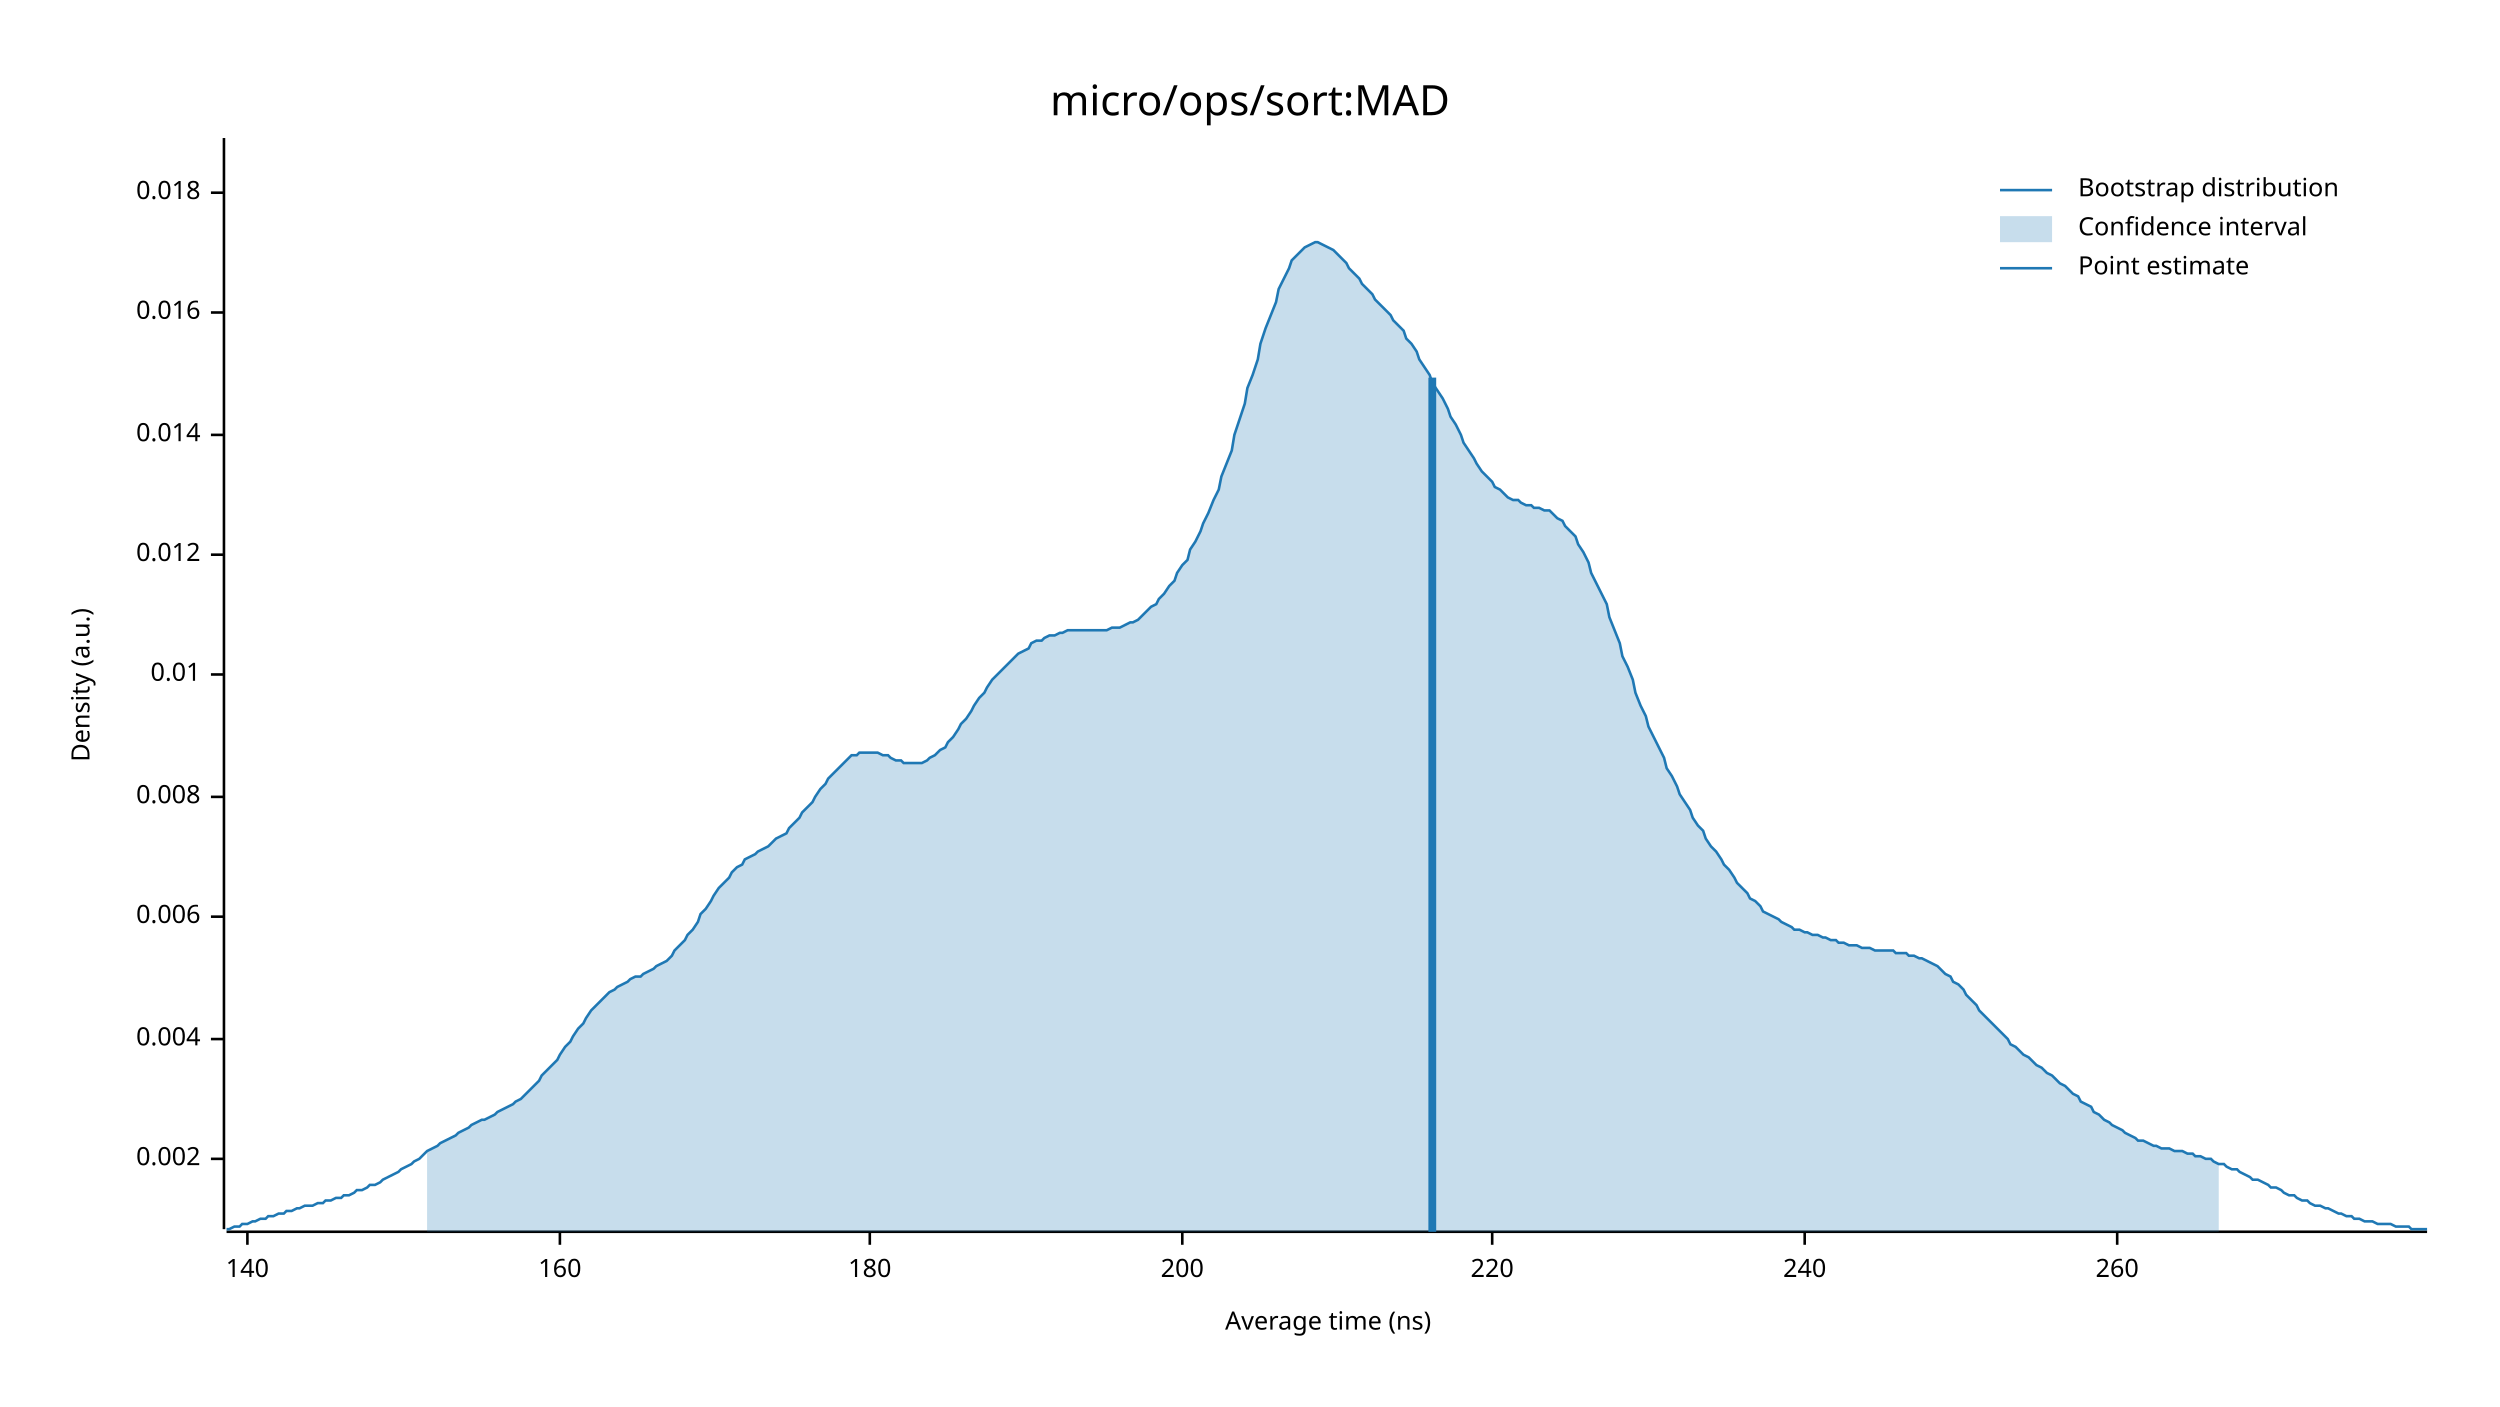
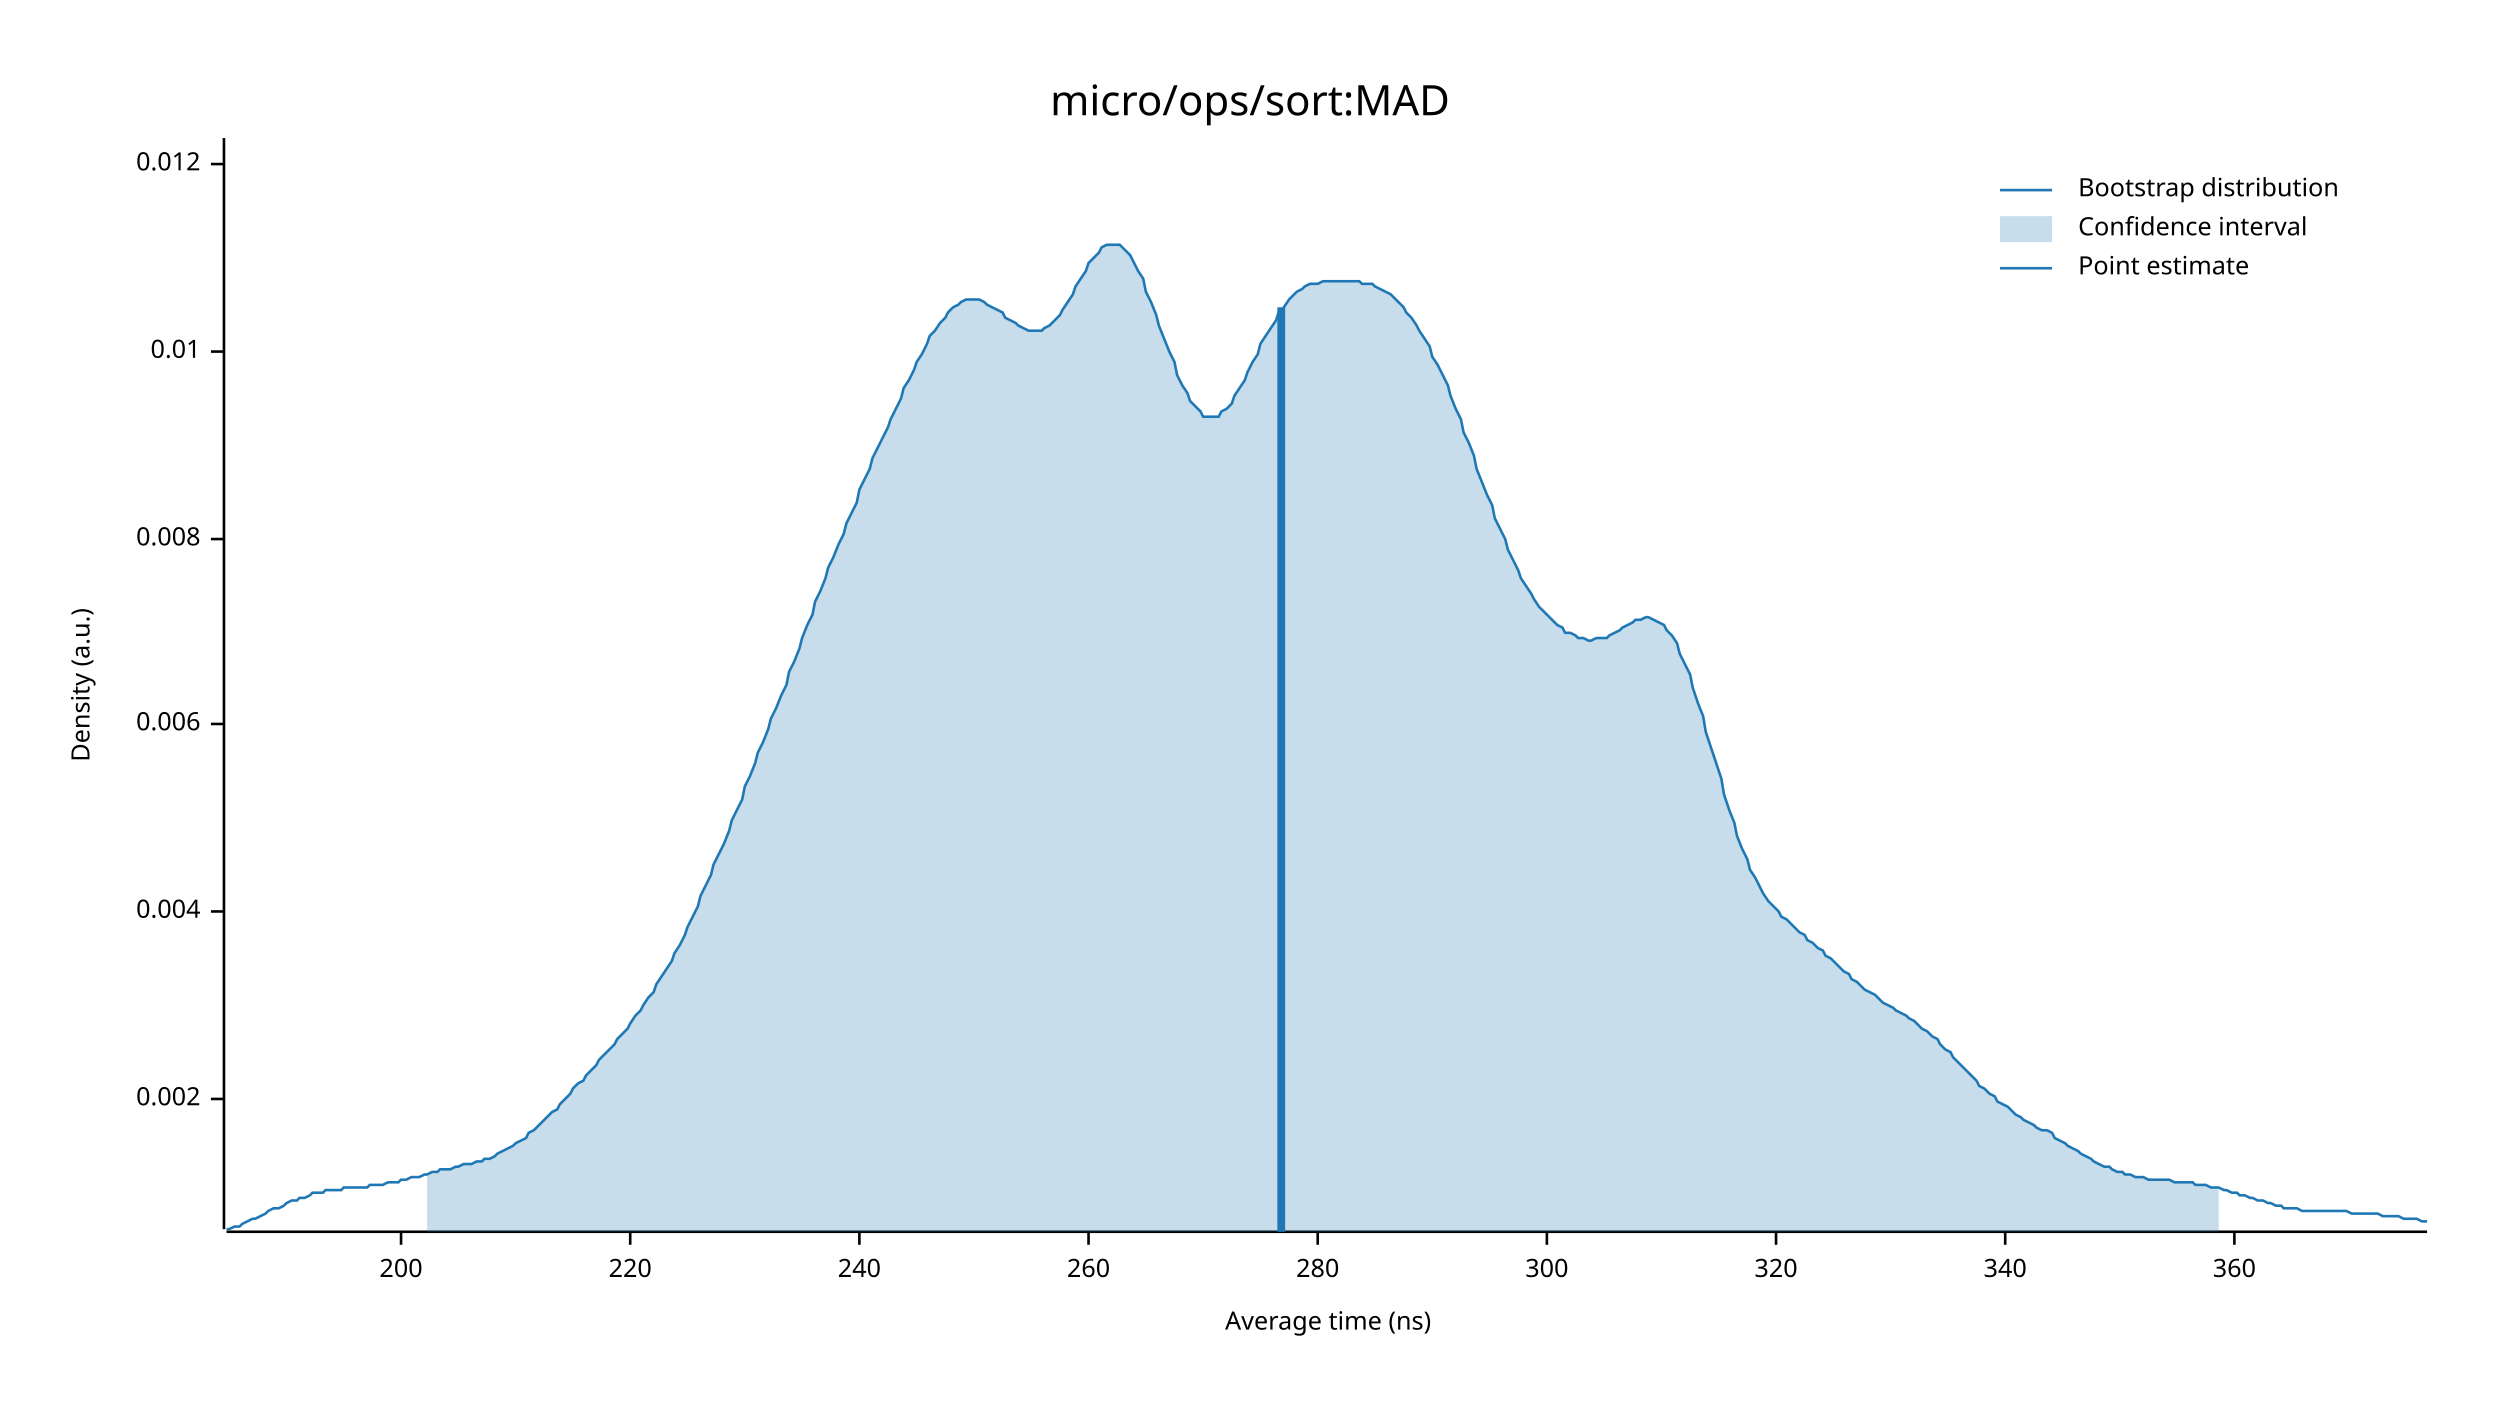
<svg xmlns="http://www.w3.org/2000/svg" width="960" height="540" viewBox="0 0 960 540">
  <text x="480" y="32" dy="0.76em" text-anchor="middle" font-family="sans-serif" font-size="16.129" opacity="1" fill="#000000">
micro/ops/sort:MAD
</text>
  <text x="27" y="263" dy="0.76em" text-anchor="middle" font-family="sans-serif" font-size="9.677" opacity="1" fill="#000000" transform="rotate(270, 27, 263)">
Density (a.u.)
</text>
  <text x="510" y="513" dy="-0.5ex" text-anchor="middle" font-family="sans-serif" font-size="9.677" opacity="1" fill="#000000">
Average time (ns)
</text>
  <polyline fill="none" opacity="1" stroke="#000000" stroke-width="1" points="86,53 86,472 " />
-   <text x="77" y="445" dy="0.5ex" text-anchor="end" font-family="sans-serif" font-size="9.677" opacity="1" fill="#000000">
+   <text x="77" y="422" dy="0.5ex" text-anchor="end" font-family="sans-serif" font-size="9.677" opacity="1" fill="#000000">
0.002
</text>
-   <polyline fill="none" opacity="1" stroke="#000000" stroke-width="1" points="81,445 86,445 " />
-   <text x="77" y="399" dy="0.5ex" text-anchor="end" font-family="sans-serif" font-size="9.677" opacity="1" fill="#000000">
+   <polyline fill="none" opacity="1" stroke="#000000" stroke-width="1" points="81,422 86,422 " />
+   <text x="77" y="350" dy="0.5ex" text-anchor="end" font-family="sans-serif" font-size="9.677" opacity="1" fill="#000000">
0.004
</text>
-   <polyline fill="none" opacity="1" stroke="#000000" stroke-width="1" points="81,399 86,399 " />
-   <text x="77" y="352" dy="0.5ex" text-anchor="end" font-family="sans-serif" font-size="9.677" opacity="1" fill="#000000">
+   <polyline fill="none" opacity="1" stroke="#000000" stroke-width="1" points="81,350 86,350 " />
+   <text x="77" y="278" dy="0.5ex" text-anchor="end" font-family="sans-serif" font-size="9.677" opacity="1" fill="#000000">
0.006
</text>
-   <polyline fill="none" opacity="1" stroke="#000000" stroke-width="1" points="81,352 86,352 " />
-   <text x="77" y="306" dy="0.5ex" text-anchor="end" font-family="sans-serif" font-size="9.677" opacity="1" fill="#000000">
+   <polyline fill="none" opacity="1" stroke="#000000" stroke-width="1" points="81,278 86,278 " />
+   <text x="77" y="207" dy="0.5ex" text-anchor="end" font-family="sans-serif" font-size="9.677" opacity="1" fill="#000000">
0.008
</text>
-   <polyline fill="none" opacity="1" stroke="#000000" stroke-width="1" points="81,306 86,306 " />
-   <text x="77" y="259" dy="0.5ex" text-anchor="end" font-family="sans-serif" font-size="9.677" opacity="1" fill="#000000">
+   <polyline fill="none" opacity="1" stroke="#000000" stroke-width="1" points="81,207 86,207 " />
+   <text x="77" y="135" dy="0.5ex" text-anchor="end" font-family="sans-serif" font-size="9.677" opacity="1" fill="#000000">
0.01
</text>
-   <polyline fill="none" opacity="1" stroke="#000000" stroke-width="1" points="81,259 86,259 " />
-   <text x="77" y="213" dy="0.5ex" text-anchor="end" font-family="sans-serif" font-size="9.677" opacity="1" fill="#000000">
+   <polyline fill="none" opacity="1" stroke="#000000" stroke-width="1" points="81,135 86,135 " />
+   <text x="77" y="63" dy="0.5ex" text-anchor="end" font-family="sans-serif" font-size="9.677" opacity="1" fill="#000000">
0.012
</text>
-   <polyline fill="none" opacity="1" stroke="#000000" stroke-width="1" points="81,213 86,213 " />
-   <text x="77" y="167" dy="0.5ex" text-anchor="end" font-family="sans-serif" font-size="9.677" opacity="1" fill="#000000">
- 0.014
- </text>
-   <polyline fill="none" opacity="1" stroke="#000000" stroke-width="1" points="81,167 86,167 " />
-   <text x="77" y="120" dy="0.5ex" text-anchor="end" font-family="sans-serif" font-size="9.677" opacity="1" fill="#000000">
- 0.016
- </text>
-   <polyline fill="none" opacity="1" stroke="#000000" stroke-width="1" points="81,120 86,120 " />
-   <text x="77" y="74" dy="0.5ex" text-anchor="end" font-family="sans-serif" font-size="9.677" opacity="1" fill="#000000">
- 0.018
- </text>
-   <polyline fill="none" opacity="1" stroke="#000000" stroke-width="1" points="81,74 86,74 " />
+   <polyline fill="none" opacity="1" stroke="#000000" stroke-width="1" points="81,63 86,63 " />
  <polyline fill="none" opacity="1" stroke="#000000" stroke-width="1" points="87,473 932,473 " />
-   <text x="95" y="483" dy="0.76em" text-anchor="middle" font-family="sans-serif" font-size="9.677" opacity="1" fill="#000000">
- 140
- </text>
-   <polyline fill="none" opacity="1" stroke="#000000" stroke-width="1" points="95,473 95,478 " />
-   <text x="215" y="483" dy="0.76em" text-anchor="middle" font-family="sans-serif" font-size="9.677" opacity="1" fill="#000000">
- 160
- </text>
-   <polyline fill="none" opacity="1" stroke="#000000" stroke-width="1" points="215,473 215,478 " />
-   <text x="334" y="483" dy="0.76em" text-anchor="middle" font-family="sans-serif" font-size="9.677" opacity="1" fill="#000000">
- 180
- </text>
-   <polyline fill="none" opacity="1" stroke="#000000" stroke-width="1" points="334,473 334,478 " />
-   <text x="454" y="483" dy="0.76em" text-anchor="middle" font-family="sans-serif" font-size="9.677" opacity="1" fill="#000000">
+   <text x="154" y="483" dy="0.76em" text-anchor="middle" font-family="sans-serif" font-size="9.677" opacity="1" fill="#000000">
200
</text>
-   <polyline fill="none" opacity="1" stroke="#000000" stroke-width="1" points="454,473 454,478 " />
-   <text x="573" y="483" dy="0.76em" text-anchor="middle" font-family="sans-serif" font-size="9.677" opacity="1" fill="#000000">
+   <polyline fill="none" opacity="1" stroke="#000000" stroke-width="1" points="154,473 154,478 " />
+   <text x="242" y="483" dy="0.76em" text-anchor="middle" font-family="sans-serif" font-size="9.677" opacity="1" fill="#000000">
220
</text>
-   <polyline fill="none" opacity="1" stroke="#000000" stroke-width="1" points="573,473 573,478 " />
-   <text x="693" y="483" dy="0.76em" text-anchor="middle" font-family="sans-serif" font-size="9.677" opacity="1" fill="#000000">
+   <polyline fill="none" opacity="1" stroke="#000000" stroke-width="1" points="242,473 242,478 " />
+   <text x="330" y="483" dy="0.76em" text-anchor="middle" font-family="sans-serif" font-size="9.677" opacity="1" fill="#000000">
240
</text>
-   <polyline fill="none" opacity="1" stroke="#000000" stroke-width="1" points="693,473 693,478 " />
-   <text x="813" y="483" dy="0.76em" text-anchor="middle" font-family="sans-serif" font-size="9.677" opacity="1" fill="#000000">
+   <polyline fill="none" opacity="1" stroke="#000000" stroke-width="1" points="330,473 330,478 " />
+   <text x="418" y="483" dy="0.76em" text-anchor="middle" font-family="sans-serif" font-size="9.677" opacity="1" fill="#000000">
260
</text>
-   <polyline fill="none" opacity="1" stroke="#000000" stroke-width="1" points="813,473 813,478 " />
-   <polyline fill="none" opacity="1" stroke="#1F78B4" stroke-width="1" points="87,472 88,472 90,471 92,471 93,470 95,470 97,469 98,469 100,468 102,468 103,467 105,467 107,466 109,466 110,465 112,465 114,464 115,464 117,463 119,463 120,463 122,462 124,462 125,461 127,461 129,460 131,460 132,459 134,459 136,458 137,457 139,457 141,456 142,455 144,455 146,454 147,453 149,452 151,451 153,450 154,449 156,448 158,447 159,446 161,445 163,443 164,442 166,441 168,440 169,439 171,438 173,437 175,436 176,435 178,434 180,433 181,432 183,431 185,430 186,430 188,429 190,428 191,427 193,426 195,425 197,424 198,423 200,422 202,420 203,419 205,417 207,415 208,413 210,411 212,409 214,407 215,405 217,402 219,400 220,398 222,395 224,393 225,391 227,388 229,386 230,385 232,383 234,381 236,380 237,379 239,378 241,377 242,376 244,375 246,375 247,374 249,373 251,372 252,371 254,370 256,369 258,367 259,365 261,363 263,361 264,359 266,357 268,354 269,351 271,349 273,346 274,344 276,341 278,339 280,337 281,335 283,333 285,332 286,330 288,329 290,328 291,327 293,326 295,325 296,324 298,322 300,321 302,320 303,318 305,316 307,314 308,312 310,310 312,308 313,306 315,303 317,301 318,299 320,297 322,295 324,293 325,292 327,290 329,290 330,289 332,289 334,289 335,289 337,289 339,290 341,290 342,291 344,292 346,292 347,293 349,293 351,293 352,293 354,293 356,292 357,291 359,290 361,288 363,287 364,285 366,283 368,280 369,278 371,276 373,273 374,271 376,268 378,266 379,264 381,261 383,259 385,257 386,256 388,254 390,252 391,251 393,250 395,249 396,247 398,246 400,246 401,245 403,244 405,244 407,243 408,243 410,242 412,242 413,242 415,242 417,242 418,242 420,242 422,242 423,242 425,242 427,241 429,241 430,241 432,240 434,239 435,239 437,238 439,236 440,235 442,233 444,232 445,230 447,228 449,225 451,223 452,220 454,217 456,215 457,211 459,208 461,204 462,201 464,197 466,192 468,188 469,183 471,178 473,173 474,167 476,161 478,155 479,149 481,144 483,138 484,132 486,126 488,121 490,116 491,111 493,107 495,103 496,100 498,98 500,96 501,95 503,94 505,93 506,93 508,94 510,95 512,96 513,97 515,99 517,101 518,103 520,105 522,107 523,109 525,111 527,113 528,115 530,117 532,119 534,121 535,123 537,125 539,127 540,130 542,132 544,135 545,138 547,141 549,144 550,147 552,150 554,153 556,157 557,160 559,163 561,167 562,170 564,173 566,176 567,178 569,181 571,183 573,185 574,187 576,188 578,190 579,191 581,192 583,192 584,193 586,194 588,194 589,195 591,195 593,196 595,196 596,197 598,199 600,200 601,202 603,204 605,206 606,209 608,212 610,216 611,220 613,224 615,228 617,232 618,237 620,242 622,247 623,252 625,256 627,261 628,266 630,271 632,275 633,279 635,283 637,287 639,291 640,295 642,298 644,302 645,305 647,308 649,311 650,314 652,317 654,319 655,322 657,325 659,327 661,330 662,332 664,334 666,337 667,339 669,341 671,343 672,345 674,346 676,348 677,350 679,351 681,352 683,353 684,354 686,355 688,356 689,357 691,357 693,358 694,358 696,359 698,359 700,360 701,360 703,361 705,361 706,362 708,362 710,363 711,363 713,363 715,364 716,364 718,364 720,365 722,365 723,365 725,365 727,365 728,366 730,366 732,366 733,367 735,367 737,368 738,368 740,369 742,370 744,371 745,372 747,374 749,375 750,377 752,378 754,380 755,382 757,384 759,386 760,388 762,390 764,392 766,394 767,395 769,397 771,399 772,401 774,402 776,404 777,405 779,406 781,408 782,409 784,410 786,412 788,413 789,414 791,416 793,417 794,418 796,420 798,421 799,423 801,424 803,425 804,427 806,428 808,430 810,431 811,432 813,433 815,434 816,435 818,436 820,437 821,438 823,438 825,439 827,440 828,440 830,441 832,441 833,441 835,442 837,442 838,442 840,443 842,443 843,444 845,444 847,445 849,445 850,446 852,447 854,447 855,448 857,449 859,449 860,450 862,451 864,452 865,453 867,453 869,454 871,455 872,456 874,456 876,457 877,458 879,459 881,459 882,460 884,461 886,461 887,462 889,463 891,463 893,464 894,464 896,465 898,466 899,466 901,467 903,467 904,468 906,468 908,469 909,469 911,469 913,470 915,470 916,470 918,470 920,471 921,471 923,471 925,471 926,472 928,472 930,472 932,472 " />
-   <polygon opacity="0.25" fill="#1F78B4" points="164,442 166,441 168,440 169,439 171,438 173,437 175,436 176,435 178,434 180,433 181,432 183,431 185,430 186,430 188,429 190,428 191,427 193,426 195,425 197,424 198,423 200,422 202,420 203,419 205,417 207,415 208,413 210,411 212,409 214,407 215,405 217,402 219,400 220,398 222,395 224,393 225,391 227,388 229,386 230,385 232,383 234,381 236,380 237,379 239,378 241,377 242,376 244,375 246,375 247,374 249,373 251,372 252,371 254,370 256,369 258,367 259,365 261,363 263,361 264,359 266,357 268,354 269,351 271,349 273,346 274,344 276,341 278,339 280,337 281,335 283,333 285,332 286,330 288,329 290,328 291,327 293,326 295,325 296,324 298,322 300,321 302,320 303,318 305,316 307,314 308,312 310,310 312,308 313,306 315,303 317,301 318,299 320,297 322,295 324,293 325,292 327,290 329,290 330,289 332,289 334,289 335,289 337,289 339,290 341,290 342,291 344,292 346,292 347,293 349,293 351,293 352,293 354,293 356,292 357,291 359,290 361,288 363,287 364,285 366,283 368,280 369,278 371,276 373,273 374,271 376,268 378,266 379,264 381,261 383,259 385,257 386,256 388,254 390,252 391,251 393,250 395,249 396,247 398,246 400,246 401,245 403,244 405,244 407,243 408,243 410,242 412,242 413,242 415,242 417,242 418,242 420,242 422,242 423,242 425,242 427,241 429,241 430,241 432,240 434,239 435,239 437,238 439,236 440,235 442,233 444,232 445,230 447,228 449,225 451,223 452,220 454,217 456,215 457,211 459,208 461,204 462,201 464,197 466,192 468,188 469,183 471,178 473,173 474,167 476,161 478,155 479,149 481,144 483,138 484,132 486,126 488,121 490,116 491,111 493,107 495,103 496,100 498,98 500,96 501,95 503,94 505,93 506,93 508,94 510,95 512,96 513,97 515,99 517,101 518,103 520,105 522,107 523,109 525,111 527,113 528,115 530,117 532,119 534,121 535,123 537,125 539,127 540,130 542,132 544,135 545,138 547,141 549,144 550,147 552,150 554,153 556,157 557,160 559,163 561,167 562,170 564,173 566,176 567,178 569,181 571,183 573,185 574,187 576,188 578,190 579,191 581,192 583,192 584,193 586,194 588,194 589,195 591,195 593,196 595,196 596,197 598,199 600,200 601,202 603,204 605,206 606,209 608,212 610,216 611,220 613,224 615,228 617,232 618,237 620,242 622,247 623,252 625,256 627,261 628,266 630,271 632,275 633,279 635,283 637,287 639,291 640,295 642,298 644,302 645,305 647,308 649,311 650,314 652,317 654,319 655,322 657,325 659,327 661,330 662,332 664,334 666,337 667,339 669,341 671,343 672,345 674,346 676,348 677,350 679,351 681,352 683,353 684,354 686,355 688,356 689,357 691,357 693,358 694,358 696,359 698,359 700,360 701,360 703,361 705,361 706,362 708,362 710,363 711,363 713,363 715,364 716,364 718,364 720,365 722,365 723,365 725,365 727,365 728,366 730,366 732,366 733,367 735,367 737,368 738,368 740,369 742,370 744,371 745,372 747,374 749,375 750,377 752,378 754,380 755,382 757,384 759,386 760,388 762,390 764,392 766,394 767,395 769,397 771,399 772,401 774,402 776,404 777,405 779,406 781,408 782,409 784,410 786,412 788,413 789,414 791,416 793,417 794,418 796,420 798,421 799,423 801,424 803,425 804,427 806,428 808,430 810,431 811,432 813,433 815,434 816,435 818,436 820,437 821,438 823,438 825,439 827,440 828,440 830,441 832,441 833,441 835,442 837,442 838,442 840,443 842,443 843,444 845,444 847,445 849,445 850,446 852,447 852,473 164,473 " />
-   <polyline fill="none" opacity="1" stroke="#1F78B4" stroke-width="3" points="550,473 550,145 " />
+   <polyline fill="none" opacity="1" stroke="#000000" stroke-width="1" points="418,473 418,478 " />
+   <text x="506" y="483" dy="0.76em" text-anchor="middle" font-family="sans-serif" font-size="9.677" opacity="1" fill="#000000">
+ 280
+ </text>
+   <polyline fill="none" opacity="1" stroke="#000000" stroke-width="1" points="506,473 506,478 " />
+   <text x="594" y="483" dy="0.76em" text-anchor="middle" font-family="sans-serif" font-size="9.677" opacity="1" fill="#000000">
+ 300
+ </text>
+   <polyline fill="none" opacity="1" stroke="#000000" stroke-width="1" points="594,473 594,478 " />
+   <text x="682" y="483" dy="0.76em" text-anchor="middle" font-family="sans-serif" font-size="9.677" opacity="1" fill="#000000">
+ 320
+ </text>
+   <polyline fill="none" opacity="1" stroke="#000000" stroke-width="1" points="682,473 682,478 " />
+   <text x="770" y="483" dy="0.76em" text-anchor="middle" font-family="sans-serif" font-size="9.677" opacity="1" fill="#000000">
+ 340
+ </text>
+   <polyline fill="none" opacity="1" stroke="#000000" stroke-width="1" points="770,473 770,478 " />
+   <text x="858" y="483" dy="0.76em" text-anchor="middle" font-family="sans-serif" font-size="9.677" opacity="1" fill="#000000">
+ 360
+ </text>
+   <polyline fill="none" opacity="1" stroke="#000000" stroke-width="1" points="858,473 858,478 " />
+   <polyline fill="none" opacity="1" stroke="#1F78B4" stroke-width="1" points="87,472 88,472 90,471 92,471 93,470 95,469 97,468 98,468 100,467 102,466 103,465 105,464 107,464 109,463 110,462 112,461 114,461 115,460 117,460 119,459 120,458 122,458 124,458 125,457 127,457 129,457 131,457 132,456 134,456 136,456 137,456 139,456 141,456 142,455 144,455 146,455 147,455 149,454 151,454 153,454 154,453 156,453 158,452 159,452 161,452 163,451 164,451 166,450 168,450 169,449 171,449 173,449 175,448 176,448 178,447 180,447 181,447 183,446 185,446 186,445 188,445 190,444 191,443 193,442 195,441 197,440 198,439 200,438 202,437 203,435 205,434 207,432 208,431 210,429 212,427 214,426 215,424 217,422 219,420 220,418 222,416 224,415 225,413 227,411 229,409 230,407 232,405 234,403 236,401 237,399 239,397 241,395 242,393 244,390 246,388 247,386 249,383 251,381 252,378 254,375 256,372 258,369 259,366 261,363 263,359 264,356 266,352 268,348 269,344 271,340 273,336 274,332 276,328 278,324 280,319 281,315 283,311 285,307 286,302 288,298 290,293 291,289 293,285 295,280 296,276 298,272 300,267 302,263 303,258 305,254 307,249 308,245 310,240 312,236 313,231 315,227 317,222 318,218 320,214 322,209 324,205 325,201 327,197 329,193 330,188 332,184 334,180 335,176 337,172 339,168 341,164 342,161 344,157 346,153 347,149 349,146 351,142 352,139 354,136 356,132 357,129 359,127 361,124 363,122 364,120 366,118 368,117 369,116 371,115 373,115 374,115 376,115 378,116 379,117 381,118 383,119 385,120 386,122 388,123 390,124 391,125 393,126 395,127 396,127 398,127 400,127 401,126 403,125 405,123 407,121 408,119 410,116 412,113 413,110 415,107 417,104 418,101 420,99 422,97 423,95 425,94 427,94 429,94 430,94 432,96 434,98 435,100 437,104 439,107 440,112 442,116 444,121 445,125 447,130 449,135 451,139 452,144 454,148 456,151 457,154 459,156 461,158 462,160 464,160 466,160 468,160 469,158 471,157 473,155 474,152 476,149 478,146 479,143 481,139 483,136 484,132 486,129 488,126 490,123 491,120 493,118 495,115 496,114 498,112 500,111 501,110 503,109 505,109 506,109 508,108 510,108 512,108 513,108 515,108 517,108 518,108 520,108 522,108 523,109 525,109 527,109 528,110 530,111 532,112 534,113 535,114 537,116 539,118 540,120 542,122 544,125 545,127 547,130 549,133 550,137 552,140 554,144 556,148 557,152 559,157 561,161 562,166 564,170 566,175 567,180 569,185 571,190 573,194 574,199 576,203 578,207 579,211 581,215 583,219 584,222 586,225 588,228 589,230 591,233 593,235 595,237 596,238 598,240 600,241 601,243 603,243 605,244 606,245 608,245 610,246 611,246 613,245 615,245 617,245 618,244 620,243 622,242 623,241 625,240 627,239 628,238 630,238 632,237 633,237 635,238 637,239 639,240 640,242 642,244 644,247 645,251 647,255 649,259 650,264 652,270 654,275 655,281 657,287 659,293 661,299 662,305 664,311 666,316 667,321 669,326 671,330 672,334 674,337 676,341 677,343 679,346 681,348 683,350 684,352 686,353 688,355 689,356 691,358 693,359 694,361 696,362 698,364 700,365 701,367 703,368 705,370 706,371 708,373 710,374 711,376 713,377 715,379 716,380 718,381 720,382 722,384 723,385 725,386 727,387 728,388 730,389 732,390 733,391 735,392 737,394 738,395 740,396 742,398 744,399 745,401 747,403 749,404 750,406 752,408 754,410 755,411 757,413 759,415 760,417 762,418 764,420 766,421 767,423 769,424 771,425 772,426 774,428 776,429 777,430 779,431 781,432 782,433 784,434 786,434 788,435 789,437 791,438 793,439 794,440 796,441 798,442 799,443 801,444 803,445 804,446 806,447 808,448 810,448 811,449 813,450 815,450 816,451 818,451 820,452 821,452 823,452 825,453 827,453 828,453 830,453 832,453 833,453 835,454 837,454 838,454 840,454 842,454 843,455 845,455 847,455 849,456 850,456 852,456 854,457 855,457 857,458 859,458 860,459 862,459 864,460 865,460 867,461 869,461 871,462 872,462 874,463 876,463 877,464 879,464 881,464 882,464 884,465 886,465 887,465 889,465 891,465 893,465 894,465 896,465 898,465 899,465 901,465 903,466 904,466 906,466 908,466 909,466 911,466 913,466 915,467 916,467 918,467 920,467 921,467 923,468 925,468 926,468 928,468 930,469 932,469 " />
+   <polygon opacity="0.25" fill="#1F78B4" points="164,451 166,450 168,450 169,449 171,449 173,449 175,448 176,448 178,447 180,447 181,447 183,446 185,446 186,445 188,445 190,444 191,443 193,442 195,441 197,440 198,439 200,438 202,437 203,435 205,434 207,432 208,431 210,429 212,427 214,426 215,424 217,422 219,420 220,418 222,416 224,415 225,413 227,411 229,409 230,407 232,405 234,403 236,401 237,399 239,397 241,395 242,393 244,390 246,388 247,386 249,383 251,381 252,378 254,375 256,372 258,369 259,366 261,363 263,359 264,356 266,352 268,348 269,344 271,340 273,336 274,332 276,328 278,324 280,319 281,315 283,311 285,307 286,302 288,298 290,293 291,289 293,285 295,280 296,276 298,272 300,267 302,263 303,258 305,254 307,249 308,245 310,240 312,236 313,231 315,227 317,222 318,218 320,214 322,209 324,205 325,201 327,197 329,193 330,188 332,184 334,180 335,176 337,172 339,168 341,164 342,161 344,157 346,153 347,149 349,146 351,142 352,139 354,136 356,132 357,129 359,127 361,124 363,122 364,120 366,118 368,117 369,116 371,115 373,115 374,115 376,115 378,116 379,117 381,118 383,119 385,120 386,122 388,123 390,124 391,125 393,126 395,127 396,127 398,127 400,127 401,126 403,125 405,123 407,121 408,119 410,116 412,113 413,110 415,107 417,104 418,101 420,99 422,97 423,95 425,94 427,94 429,94 430,94 432,96 434,98 435,100 437,104 439,107 440,112 442,116 444,121 445,125 447,130 449,135 451,139 452,144 454,148 456,151 457,154 459,156 461,158 462,160 464,160 466,160 468,160 469,158 471,157 473,155 474,152 476,149 478,146 479,143 481,139 483,136 484,132 486,129 488,126 490,123 491,120 493,118 495,115 496,114 498,112 500,111 501,110 503,109 505,109 506,109 508,108 510,108 512,108 513,108 515,108 517,108 518,108 520,108 522,108 523,109 525,109 527,109 528,110 530,111 532,112 534,113 535,114 537,116 539,118 540,120 542,122 544,125 545,127 547,130 549,133 550,137 552,140 554,144 556,148 557,152 559,157 561,161 562,166 564,170 566,175 567,180 569,185 571,190 573,194 574,199 576,203 578,207 579,211 581,215 583,219 584,222 586,225 588,228 589,230 591,233 593,235 595,237 596,238 598,240 600,241 601,243 603,243 605,244 606,245 608,245 610,246 611,246 613,245 615,245 617,245 618,244 620,243 622,242 623,241 625,240 627,239 628,238 630,238 632,237 633,237 635,238 637,239 639,240 640,242 642,244 644,247 645,251 647,255 649,259 650,264 652,270 654,275 655,281 657,287 659,293 661,299 662,305 664,311 666,316 667,321 669,326 671,330 672,334 674,337 676,341 677,343 679,346 681,348 683,350 684,352 686,353 688,355 689,356 691,358 693,359 694,361 696,362 698,364 700,365 701,367 703,368 705,370 706,371 708,373 710,374 711,376 713,377 715,379 716,380 718,381 720,382 722,384 723,385 725,386 727,387 728,388 730,389 732,390 733,391 735,392 737,394 738,395 740,396 742,398 744,399 745,401 747,403 749,404 750,406 752,408 754,410 755,411 757,413 759,415 760,417 762,418 764,420 766,421 767,423 769,424 771,425 772,426 774,428 776,429 777,430 779,431 781,432 782,433 784,434 786,434 788,435 789,437 791,438 793,439 794,440 796,441 798,442 799,443 801,444 803,445 804,446 806,447 808,448 810,448 811,449 813,450 815,450 816,451 818,451 820,452 821,452 823,452 825,453 827,453 828,453 830,453 832,453 833,453 835,454 837,454 838,454 840,454 842,454 843,455 845,455 847,455 849,456 850,456 852,456 852,473 164,473 " />
+   <polyline fill="none" opacity="1" stroke="#1F78B4" stroke-width="3" points="492,473 492,118 " />
  <text x="798" y="68" dy="0.76em" text-anchor="start" font-family="sans-serif" font-size="9.677" opacity="1" fill="#000000">
Bootstrap distribution
</text>
  <text x="798" y="83" dy="0.76em" text-anchor="start" font-family="sans-serif" font-size="9.677" opacity="1" fill="#000000">
Confidence interval
</text>
  <text x="798" y="98" dy="0.76em" text-anchor="start" font-family="sans-serif" font-size="9.677" opacity="1" fill="#000000">
Point estimate
</text>
  <polyline fill="none" opacity="1" stroke="#1F78B4" stroke-width="1" points="768,73 788,73 " />
  <rect x="768" y="83" width="20" height="10" opacity="0.25" fill="#1F78B4" stroke="none" />
  <polyline fill="none" opacity="1" stroke="#1F78B4" stroke-width="1" points="768,103 788,103 " />
</svg>
